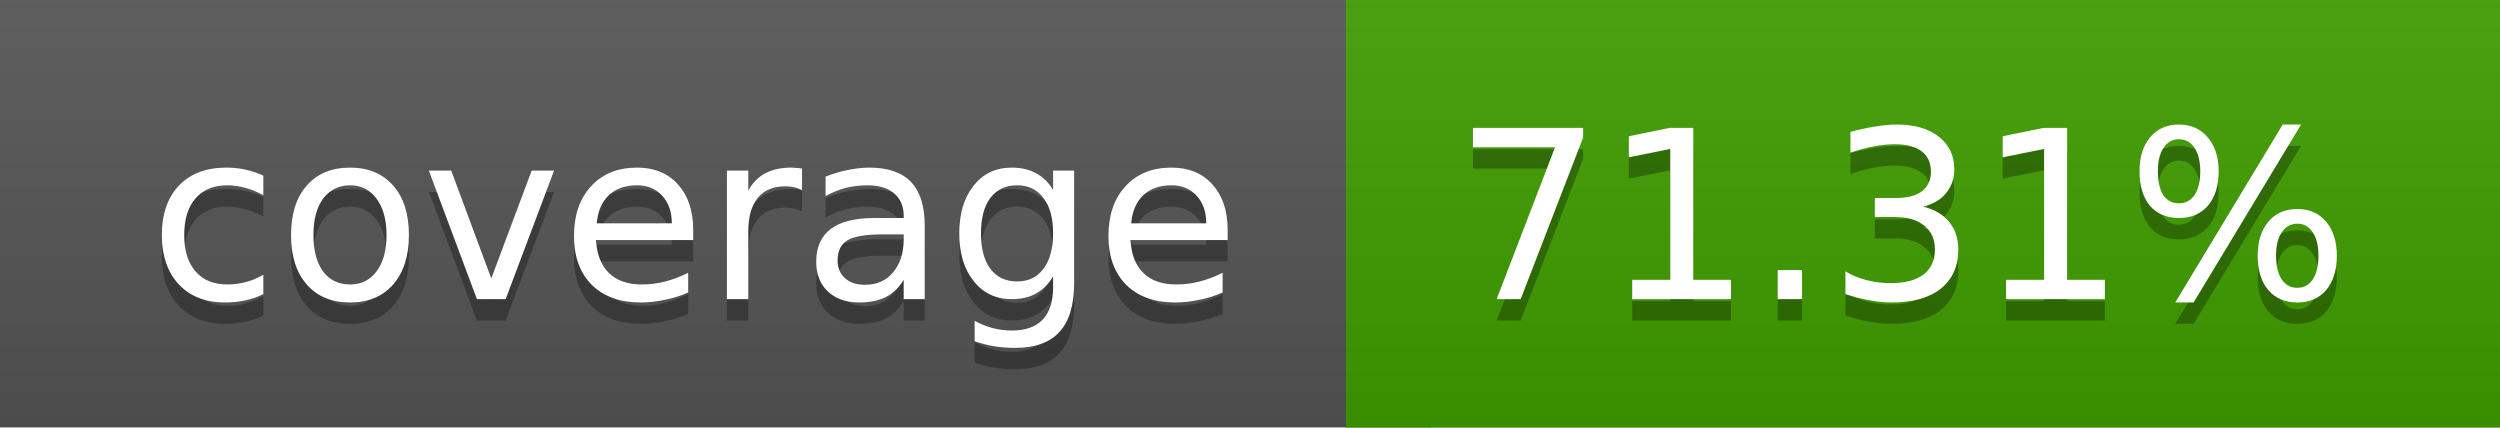
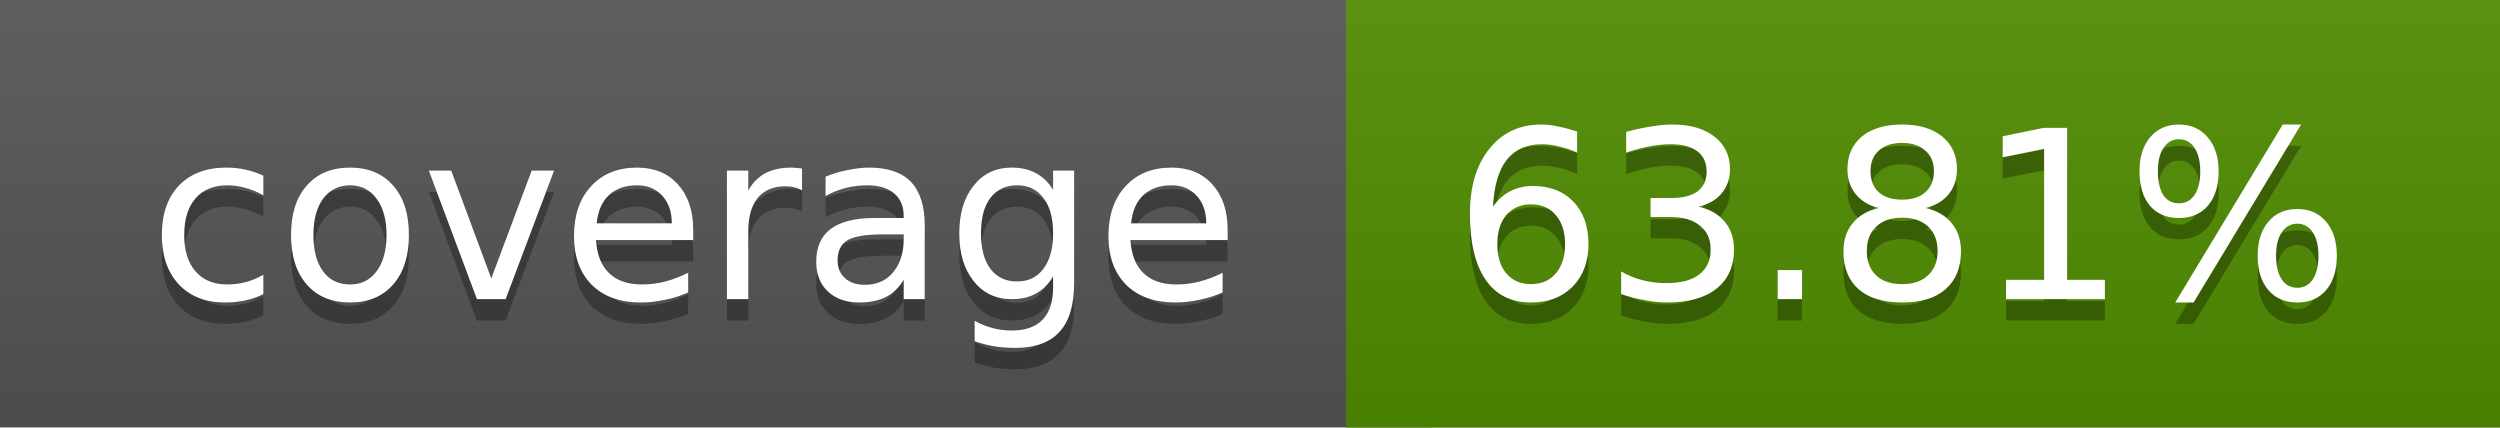
<svg xmlns="http://www.w3.org/2000/svg" width="117" height="20">
  <linearGradient id="a" x2="0" y2="100%">
    <stop offset="0" stop-color="#bbb" stop-opacity=".1" />
    <stop offset="1" stop-opacity=".1" />
  </linearGradient>
  <rect rx="0" width="117" height="20" fill="#555" />
-   <rect rx="0" x="63" width="54" height="20" fill="#3f9e00" />
-   <path fill="#3f9e00" d="M63 0h4v20h-4z" />
+   <rect rx="0" x="63" width="54" height="20" fill="#508d00" />
+   <path fill="#508d00" d="M63 0h4v20h-4z" />
  <rect rx="0" width="117" height="20" fill="url(#a)" />
  <g fill="#fff" text-anchor="middle" font-family="DejaVu Sans,Verdana,Geneva,sans-serif" font-size="11">
    <text x="32.5" y="15" fill="#010101" fill-opacity=".3">coverage</text>
    <text x="32.5" y="14">coverage</text>
-     <text x="89" y="15" fill="#010101" fill-opacity=".3">71.31%</text>
-     <text x="89" y="14">71.31%</text>
+     <text x="89" y="15" fill="#010101" fill-opacity=".3">63.81%</text>
+     <text x="89" y="14">63.81%</text>
  </g>
</svg>
